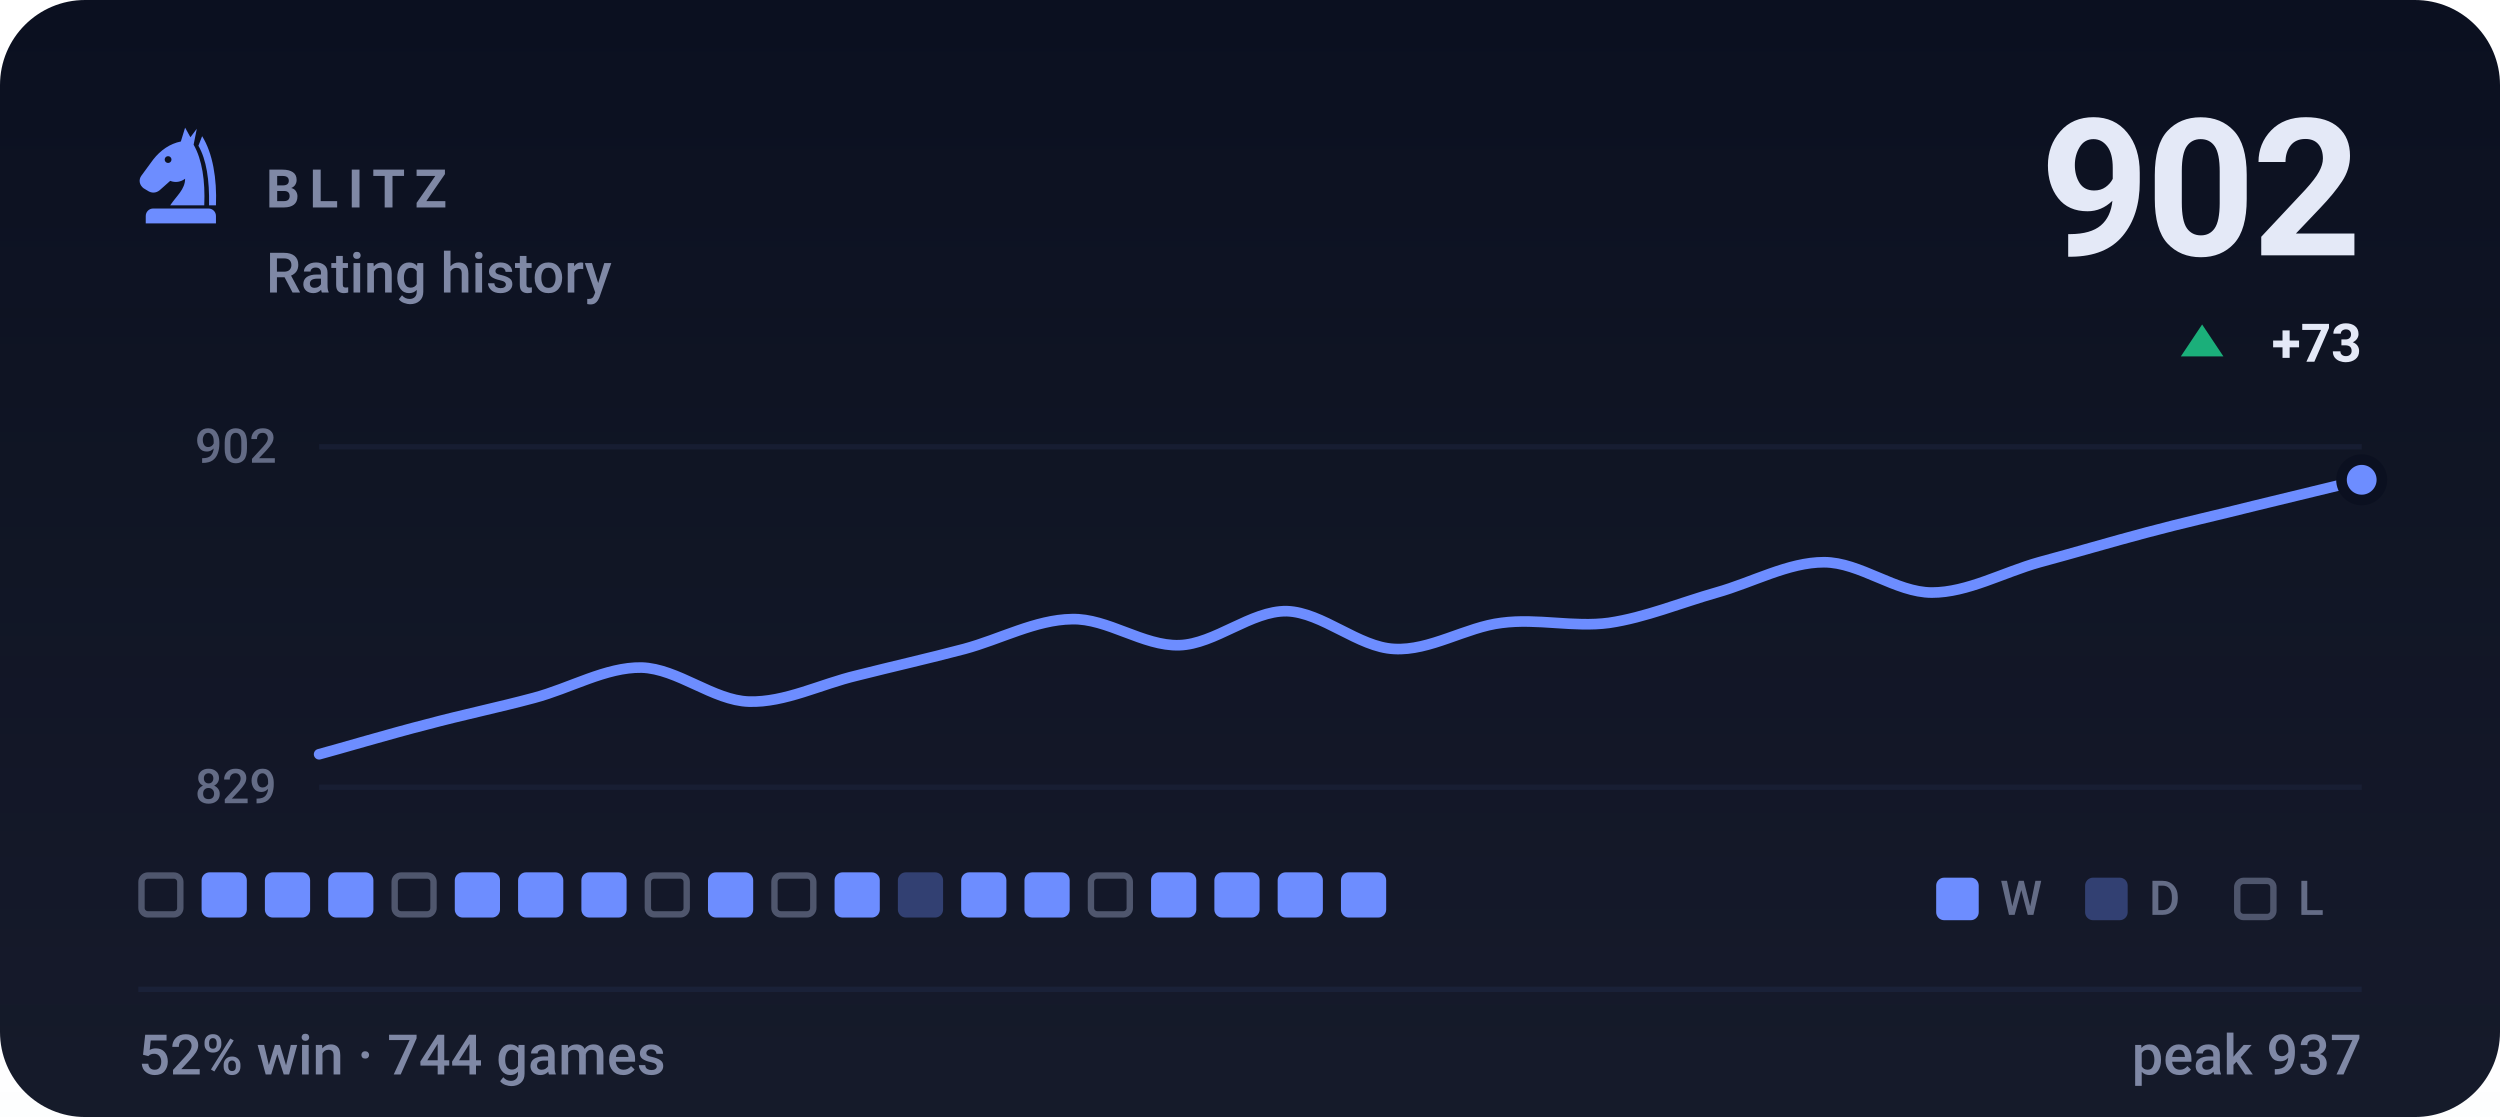
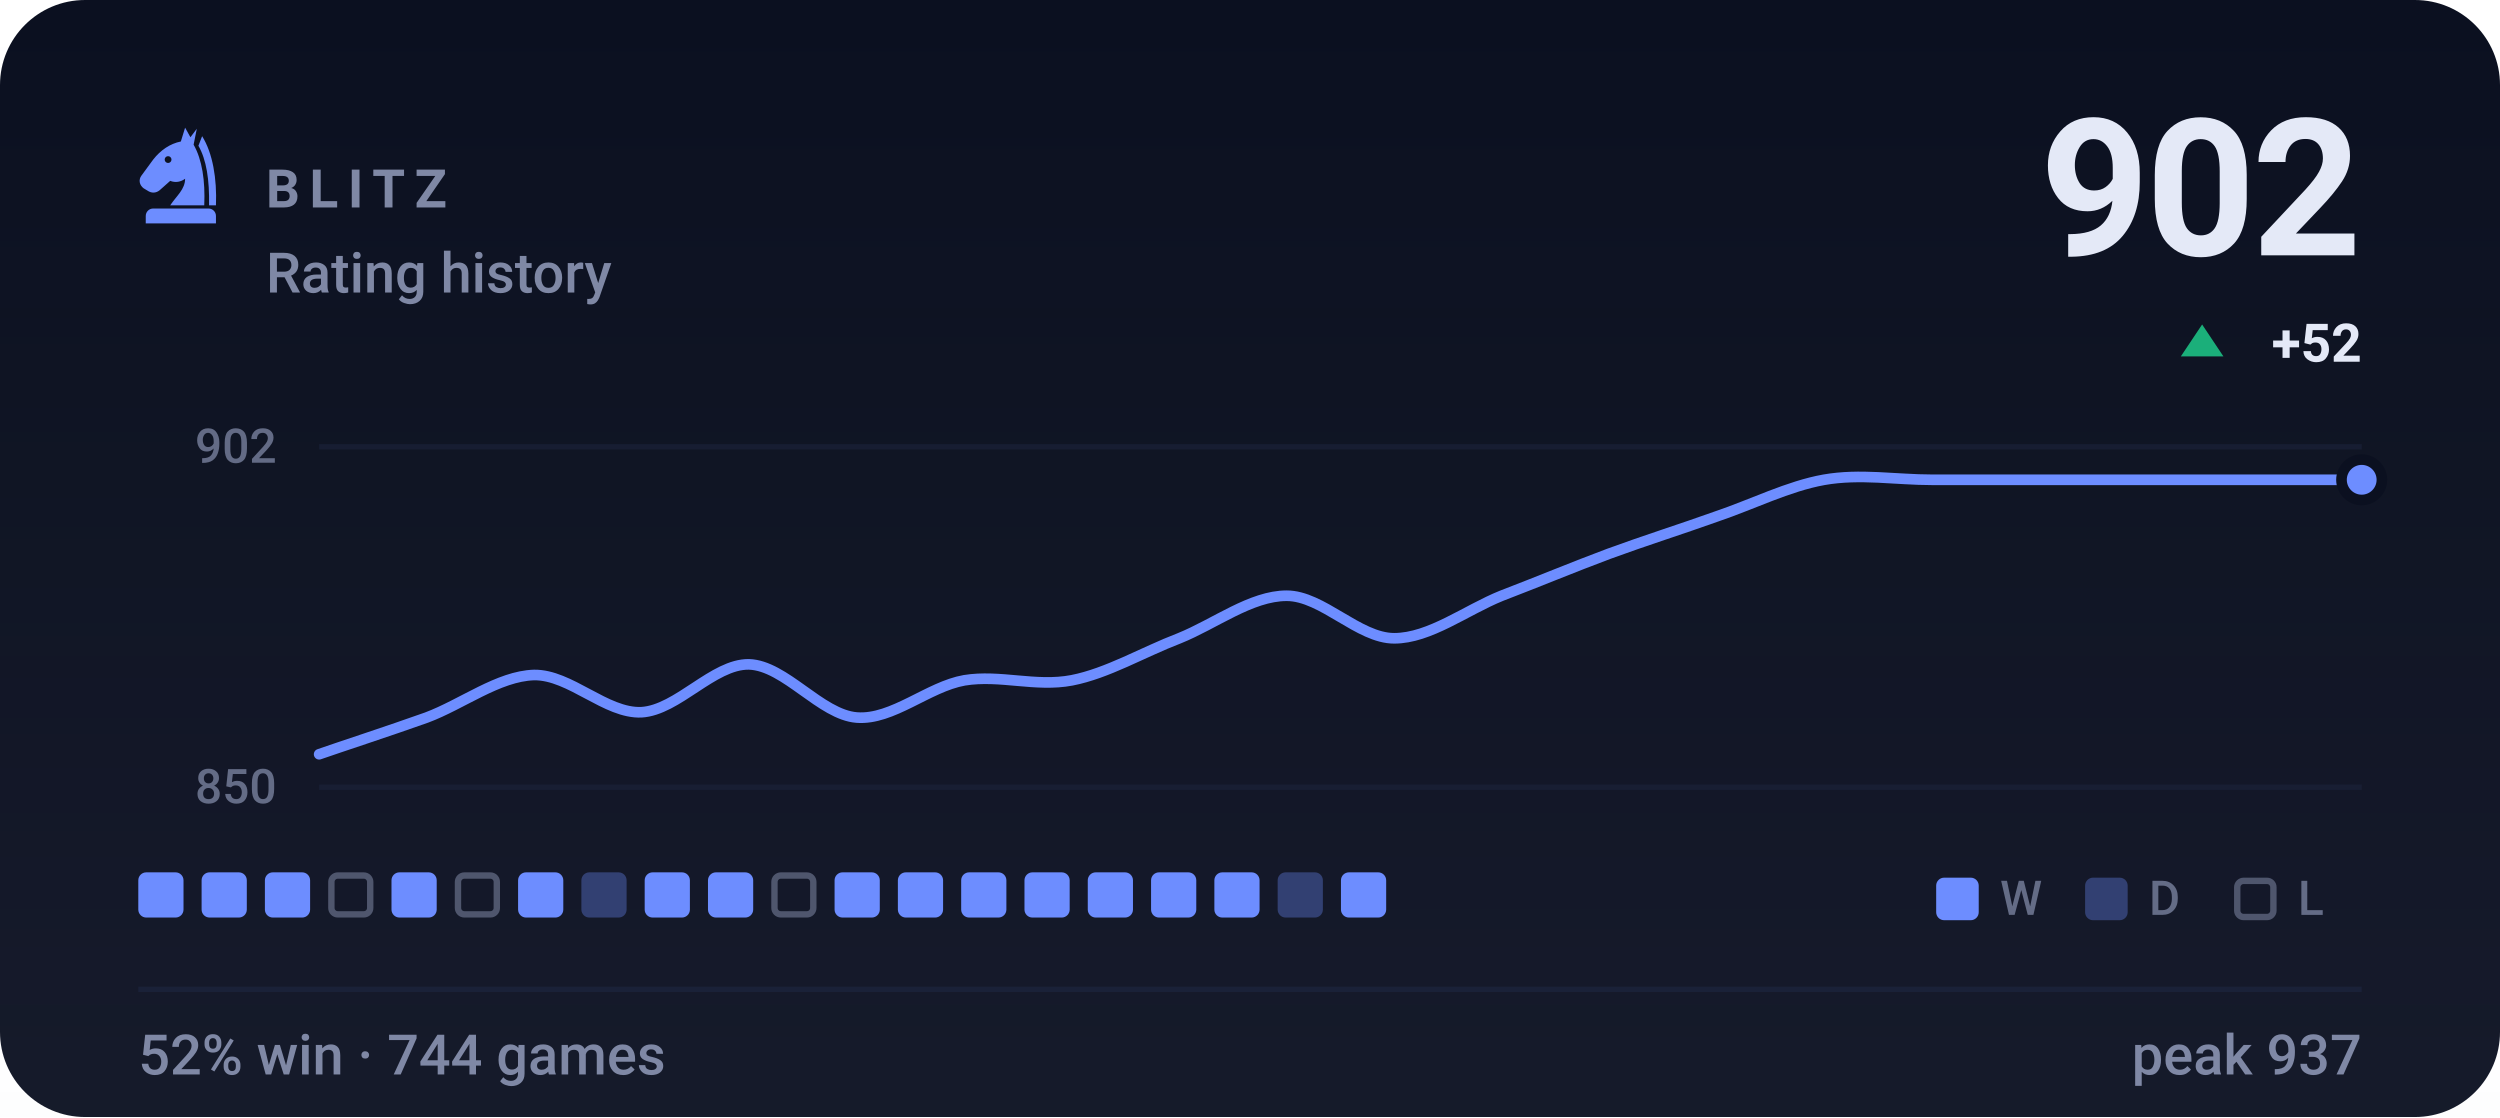
<svg xmlns="http://www.w3.org/2000/svg" viewBox="0 0 470 210" width="470" height="210" role="img" aria-label="BLITZ rating history, currently 902, 52% win rate over 744 games">
  <style>svg{font-family:-apple-system,BlinkMacSystemFont,'Segoe UI',Roboto,'Helvetica Neue',Arial,sans-serif}text{fill:#e4e9f7;white-space:pre}.bg{fill:#0b1020}.acc{fill:#6d8dff}.win{fill:#1baf7a}.draw{fill:#8b8f96}.loss{fill:#d03b3b}.lbl{font-size:10px;font-weight:600;letter-spacing:.18em;fill:#7f88a5}.cap{font-size:10.5px;font-weight:500;fill:#7f88a5}.num{font-family:-apple-system,BlinkMacSystemFont,'Segoe UI',Roboto,'Helvetica Neue',Arial,sans-serif;font-weight:700;letter-spacing:-.02em}.tick{font-size:9px;font-weight:500;fill:#7f88a5;opacity:.75}.dl{font-size:10px;font-weight:600}.rule{stroke:#1a2138;stroke-width:1;fill:none}.grid{stroke:#1a2138;stroke-width:1;fill:none;opacity:.7}.ln{fill:none;stroke:#6d8dff;stroke-width:2;stroke-linecap:round;stroke-linejoin:round}.ring{stroke:#0b1020;stroke-width:2}.hollow{fill:none;stroke-width:1.5}.sq{fill:#e4e9f7;opacity:.035}</style>
  <rect class="bg" width="470" height="210" rx="16" />
  <defs>
    <linearGradient id="gp" x1="0" y1="0" x2="0" y2="1">
      <stop offset="0" stop-color="#e4e9f7" stop-opacity="0" />
      <stop offset="1" stop-color="#e4e9f7" stop-opacity=".05" />
    </linearGradient>
  </defs>
  <rect width="470" height="210" fill="url(#gp)" />
  <g class="acc" transform="translate(24.0,22.8) scale(0.2)">
    <path fill-rule="evenodd" d="M54 6L50 19C40 21 31 27 24 36L13 51C10 55 11 60 15 63L20 66C24 68 28 67 31 64L40 56C45 58 50 57 54 54C54 64 46 70 40 79H72C73 56 70 36 62 22L65 7L59 15zM41.2 36a3.2 3.2 0 1 0-6.4 0 3.2 3.2 0 1 0 6.4 0z" />
    <path d="M70 14C80 30 84 54 83 79H76.5C77 55 74 36 66.5 23z" />
    <path d="M24 82h52a7 7 0 0 1 7 7v7H17v-7a7 7 0 0 1 7-7z" />
  </g>
  <text class="lbl" x="50" y="39">BLITZ</text>
  <text class="cap" x="50" y="55">Rating history</text>
  <text class="num" x="444" y="48" text-anchor="end" style="font-size:36px">902</text>
  <path fill="#1baf7a" d="M414 61L418 67H410Z" />
-   <text class="dl" x="444" y="68" text-anchor="end" fill="#1baf7a">+73</text>
+   <text class="dl" x="444" y="68" text-anchor="end" fill="#1baf7a">+52</text>
  <line class="grid" x1="60" y1="84" x2="444" y2="84" />
  <line class="grid" x1="60" y1="148" x2="444" y2="148" />
  <text class="tick" x="52" y="87" text-anchor="end">902</text>
-   <text class="tick" x="52" y="151" text-anchor="end">829</text>
-   <path class="ln" d="M60.0 141.8C63.4 140.9 73.5 137.9 80.2 136.2C86.9 134.4 93.7 133.0 100.4 131.2C107.2 129.4 113.9 125.4 120.6 125.5C127.4 125.7 134.1 131.7 140.8 131.9C147.6 132.1 154.3 128.6 161.1 127.0C167.8 125.3 174.5 123.8 181.3 122.0C188.0 120.2 194.7 116.5 201.5 116.4C208.2 116.2 214.9 121.5 221.7 121.3C228.4 121.1 235.2 114.8 241.9 114.9C248.6 115.1 255.4 121.7 262.1 122.0C268.8 122.4 275.6 117.9 282.3 117.1C289.1 116.2 295.8 118.0 302.5 117.1C309.3 116.1 316.0 113.3 322.7 111.4C329.5 109.5 336.2 105.7 342.9 105.7C349.7 105.7 356.4 111.4 363.2 111.4C369.9 111.4 376.6 107.6 383.4 105.7C390.1 103.9 396.8 101.9 403.6 100.1C410.3 98.3 417.1 96.8 423.8 95.1C430.5 93.5 440.6 91.0 444.0 90.2" />
+   <text class="tick" x="52" y="151" text-anchor="end">850</text>
+   <path class="ln" d="M60.0 141.8C63.4 140.6 73.5 137.3 80.2 134.9C86.9 132.4 93.7 127.1 100.4 126.9C107.2 126.8 113.9 134.2 120.6 133.9C127.4 133.5 134.1 124.8 140.8 124.9C147.6 125.1 154.3 134.4 161.1 134.9C167.8 135.4 174.5 129.1 181.3 127.9C188.0 126.8 194.7 129.2 201.5 127.9C208.2 126.6 214.9 122.6 221.7 120.0C228.4 117.3 235.2 112.0 241.9 112.0C248.6 112.0 255.4 120.0 262.1 120.0C268.8 120.0 275.6 114.7 282.3 112.0C289.1 109.4 295.8 106.6 302.5 104.1C309.3 101.6 316.0 99.5 322.7 97.1C329.5 94.8 336.2 91.4 342.9 90.2C349.7 89.0 356.4 90.2 363.2 90.2C369.9 90.2 376.6 90.2 383.4 90.2C390.1 90.2 396.8 90.2 403.6 90.2C410.3 90.2 417.1 90.2 423.8 90.2C430.5 90.2 440.6 90.2 444.0 90.2" />
  <circle class="acc ring" cx="444.0" cy="90.2" r="3.8" />
-   <rect x="26.6" y="164.6" width="7.3" height="7.3" rx="1.2" fill="none" stroke="#7f88a5" stroke-width="1.2" opacity=".55" />
+   <rect x="26.0" y="164" width="8.5" height="8.5" rx="1.5" fill="#6d8dff" />
  <rect x="37.9" y="164" width="8.5" height="8.5" rx="1.5" fill="#6d8dff" />
  <rect x="49.8" y="164" width="8.5" height="8.5" rx="1.5" fill="#6d8dff" />
-   <rect x="61.7" y="164" width="8.5" height="8.5" rx="1.5" fill="#6d8dff" />
-   <rect x="74.2" y="164.6" width="7.3" height="7.3" rx="1.2" fill="none" stroke="#7f88a5" stroke-width="1.2" opacity=".55" />
-   <rect x="85.5" y="164" width="8.5" height="8.5" rx="1.5" fill="#6d8dff" />
+   <rect x="62.3" y="164.6" width="7.3" height="7.3" rx="1.2" fill="none" stroke="#7f88a5" stroke-width="1.2" opacity=".55" />
+   <rect x="73.6" y="164" width="8.5" height="8.5" rx="1.5" fill="#6d8dff" />
+   <rect x="86.1" y="164.6" width="7.3" height="7.3" rx="1.2" fill="none" stroke="#7f88a5" stroke-width="1.2" opacity=".55" />
  <rect x="97.4" y="164" width="8.5" height="8.5" rx="1.5" fill="#6d8dff" />
-   <rect x="109.3" y="164" width="8.5" height="8.5" rx="1.5" fill="#6d8dff" />
-   <rect x="121.8" y="164.6" width="7.3" height="7.3" rx="1.2" fill="none" stroke="#7f88a5" stroke-width="1.2" opacity=".55" />
+   <rect x="109.3" y="164" width="8.5" height="8.5" rx="1.5" fill="#6d8dff" opacity=".34" />
+   <rect x="121.2" y="164" width="8.5" height="8.5" rx="1.5" fill="#6d8dff" />
  <rect x="133.1" y="164" width="8.5" height="8.5" rx="1.5" fill="#6d8dff" />
  <rect x="145.6" y="164.6" width="7.3" height="7.3" rx="1.2" fill="none" stroke="#7f88a5" stroke-width="1.2" opacity=".55" />
  <rect x="156.9" y="164" width="8.5" height="8.5" rx="1.5" fill="#6d8dff" />
-   <rect x="168.8" y="164" width="8.5" height="8.5" rx="1.5" fill="#6d8dff" opacity=".34" />
+   <rect x="168.8" y="164" width="8.5" height="8.5" rx="1.5" fill="#6d8dff" />
  <rect x="180.7" y="164" width="8.5" height="8.5" rx="1.5" fill="#6d8dff" />
  <rect x="192.6" y="164" width="8.5" height="8.5" rx="1.5" fill="#6d8dff" />
-   <rect x="205.1" y="164.6" width="7.3" height="7.3" rx="1.2" fill="none" stroke="#7f88a5" stroke-width="1.2" opacity=".55" />
+   <rect x="204.5" y="164" width="8.5" height="8.5" rx="1.5" fill="#6d8dff" />
  <rect x="216.4" y="164" width="8.5" height="8.5" rx="1.5" fill="#6d8dff" />
  <rect x="228.3" y="164" width="8.5" height="8.5" rx="1.5" fill="#6d8dff" />
-   <rect x="240.2" y="164" width="8.5" height="8.5" rx="1.5" fill="#6d8dff" />
+   <rect x="240.2" y="164" width="8.5" height="8.5" rx="1.5" fill="#6d8dff" opacity=".34" />
  <rect x="252.1" y="164" width="8.5" height="8.5" rx="1.5" fill="#6d8dff" />
  <rect x="364" y="165" width="8" height="8" rx="1.5" fill="#6d8dff" />
  <text class="tick" x="376" y="172">W</text>
  <rect x="392" y="165" width="8" height="8" rx="1.5" fill="#6d8dff" opacity=".34" />
  <text class="tick" x="404" y="172">D</text>
  <rect x="420.6" y="165.6" width="6.8" height="6.8" rx="1.2" fill="none" stroke="#7f88a5" stroke-width="1.2" opacity=".55" />
  <text class="tick" x="432" y="172">L</text>
  <line class="rule" x1="26" y1="186" x2="444" y2="186" />
  <text class="cap" x="26" y="202">52% win · 744 games</text>
  <text class="cap" x="444" y="202" text-anchor="end">peak 937</text>
</svg>
